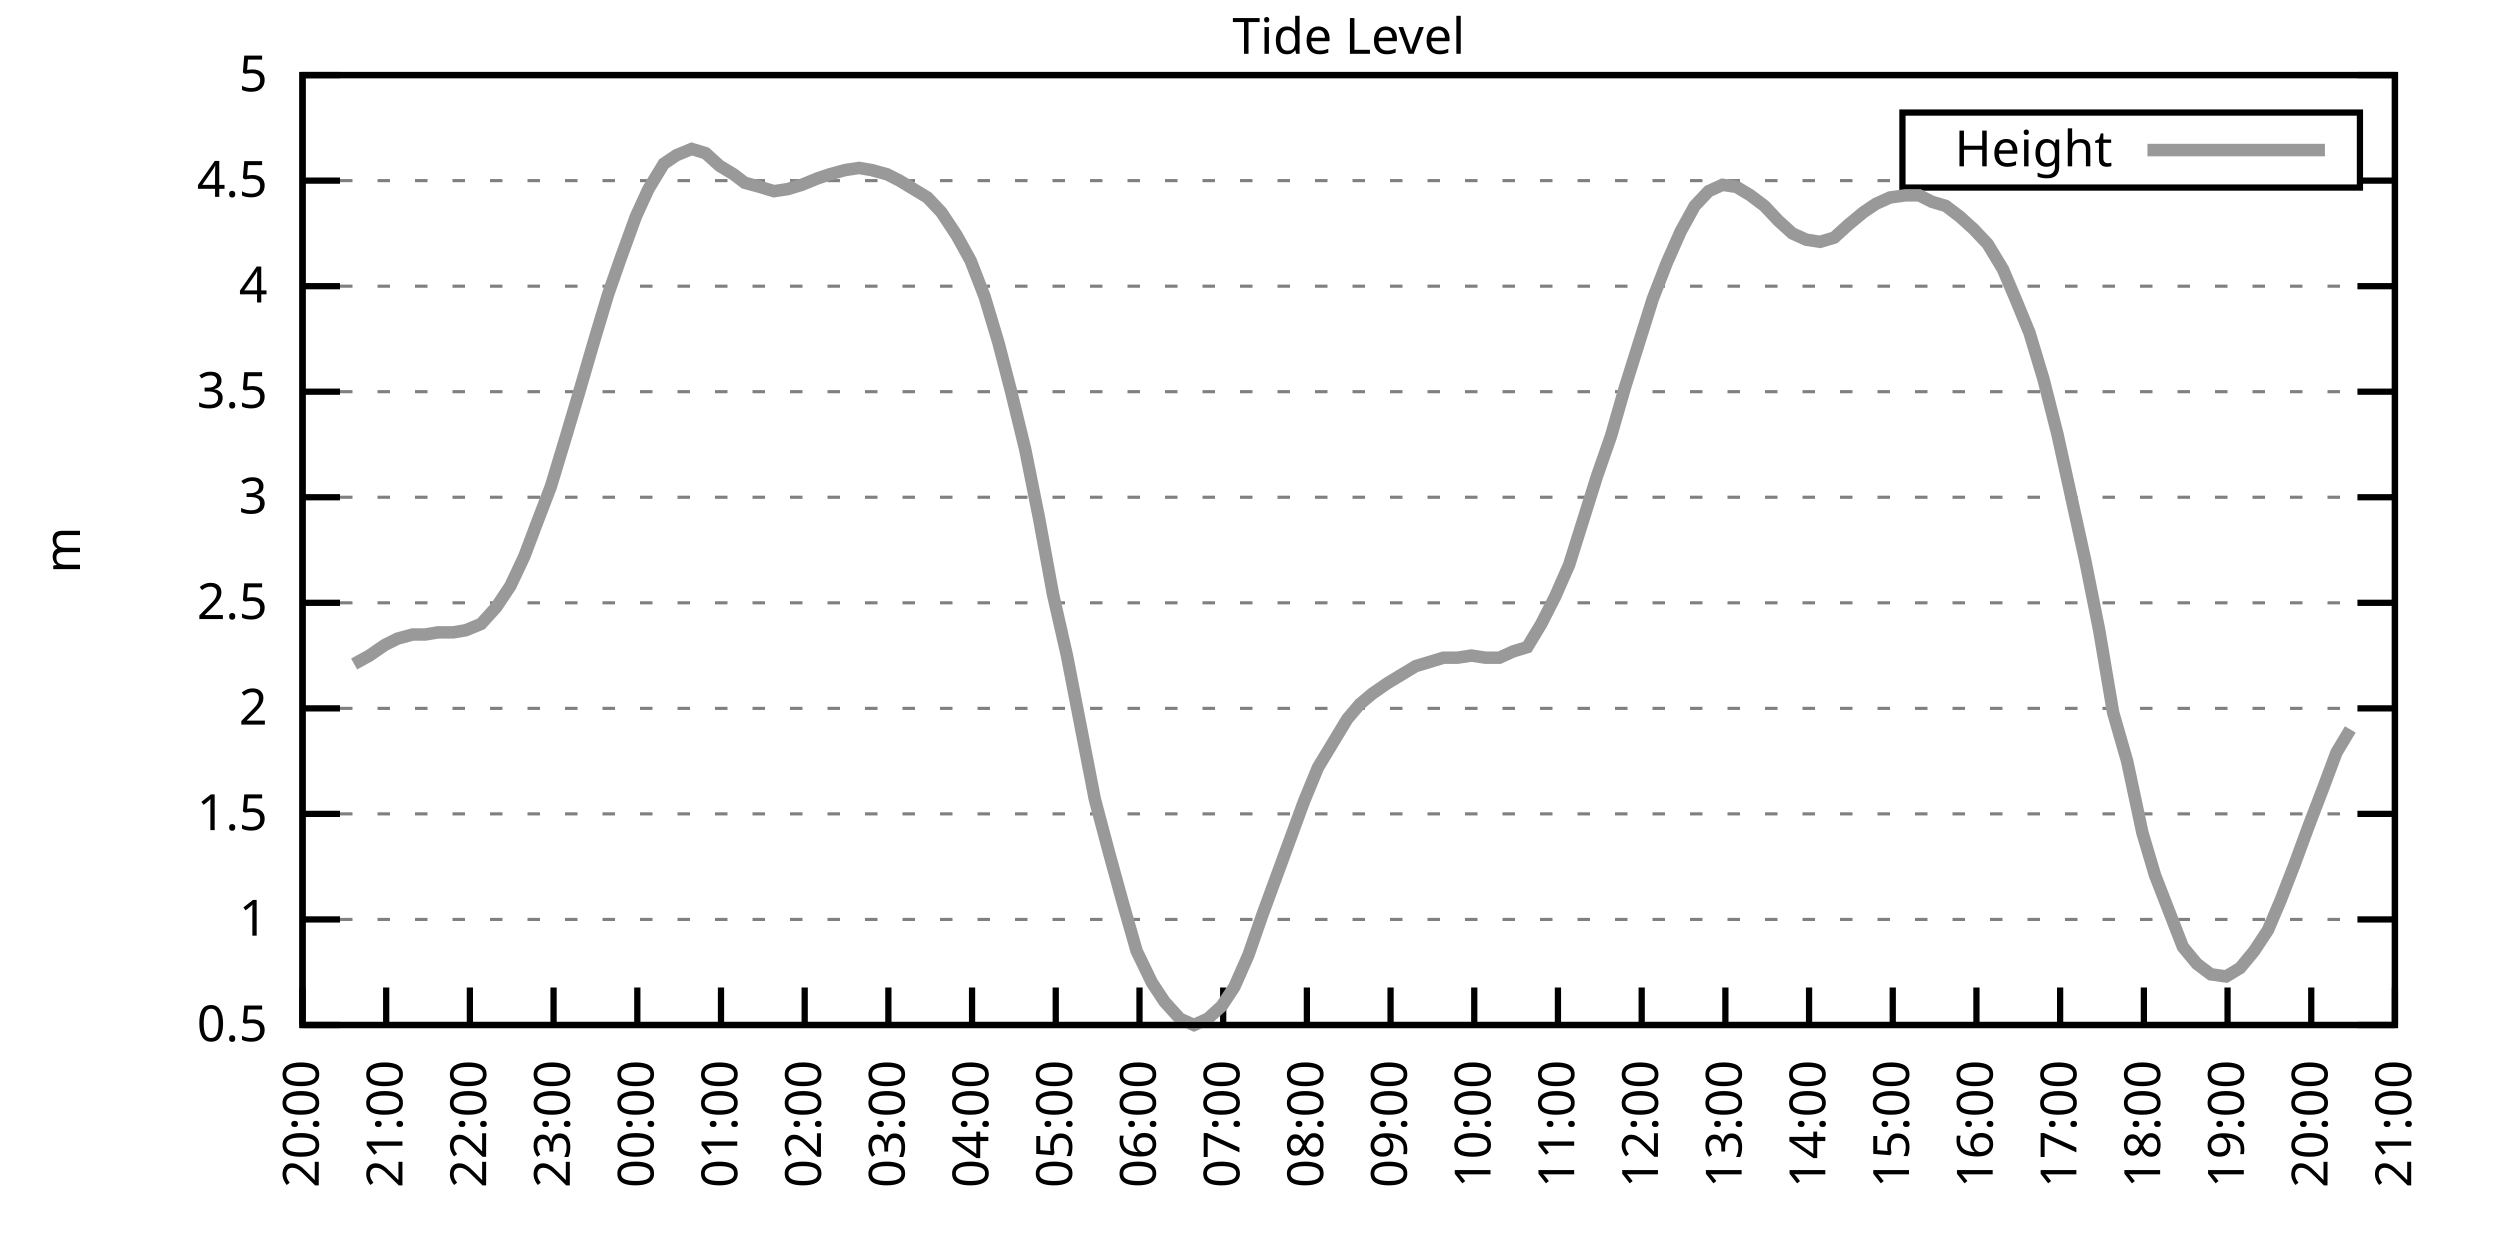
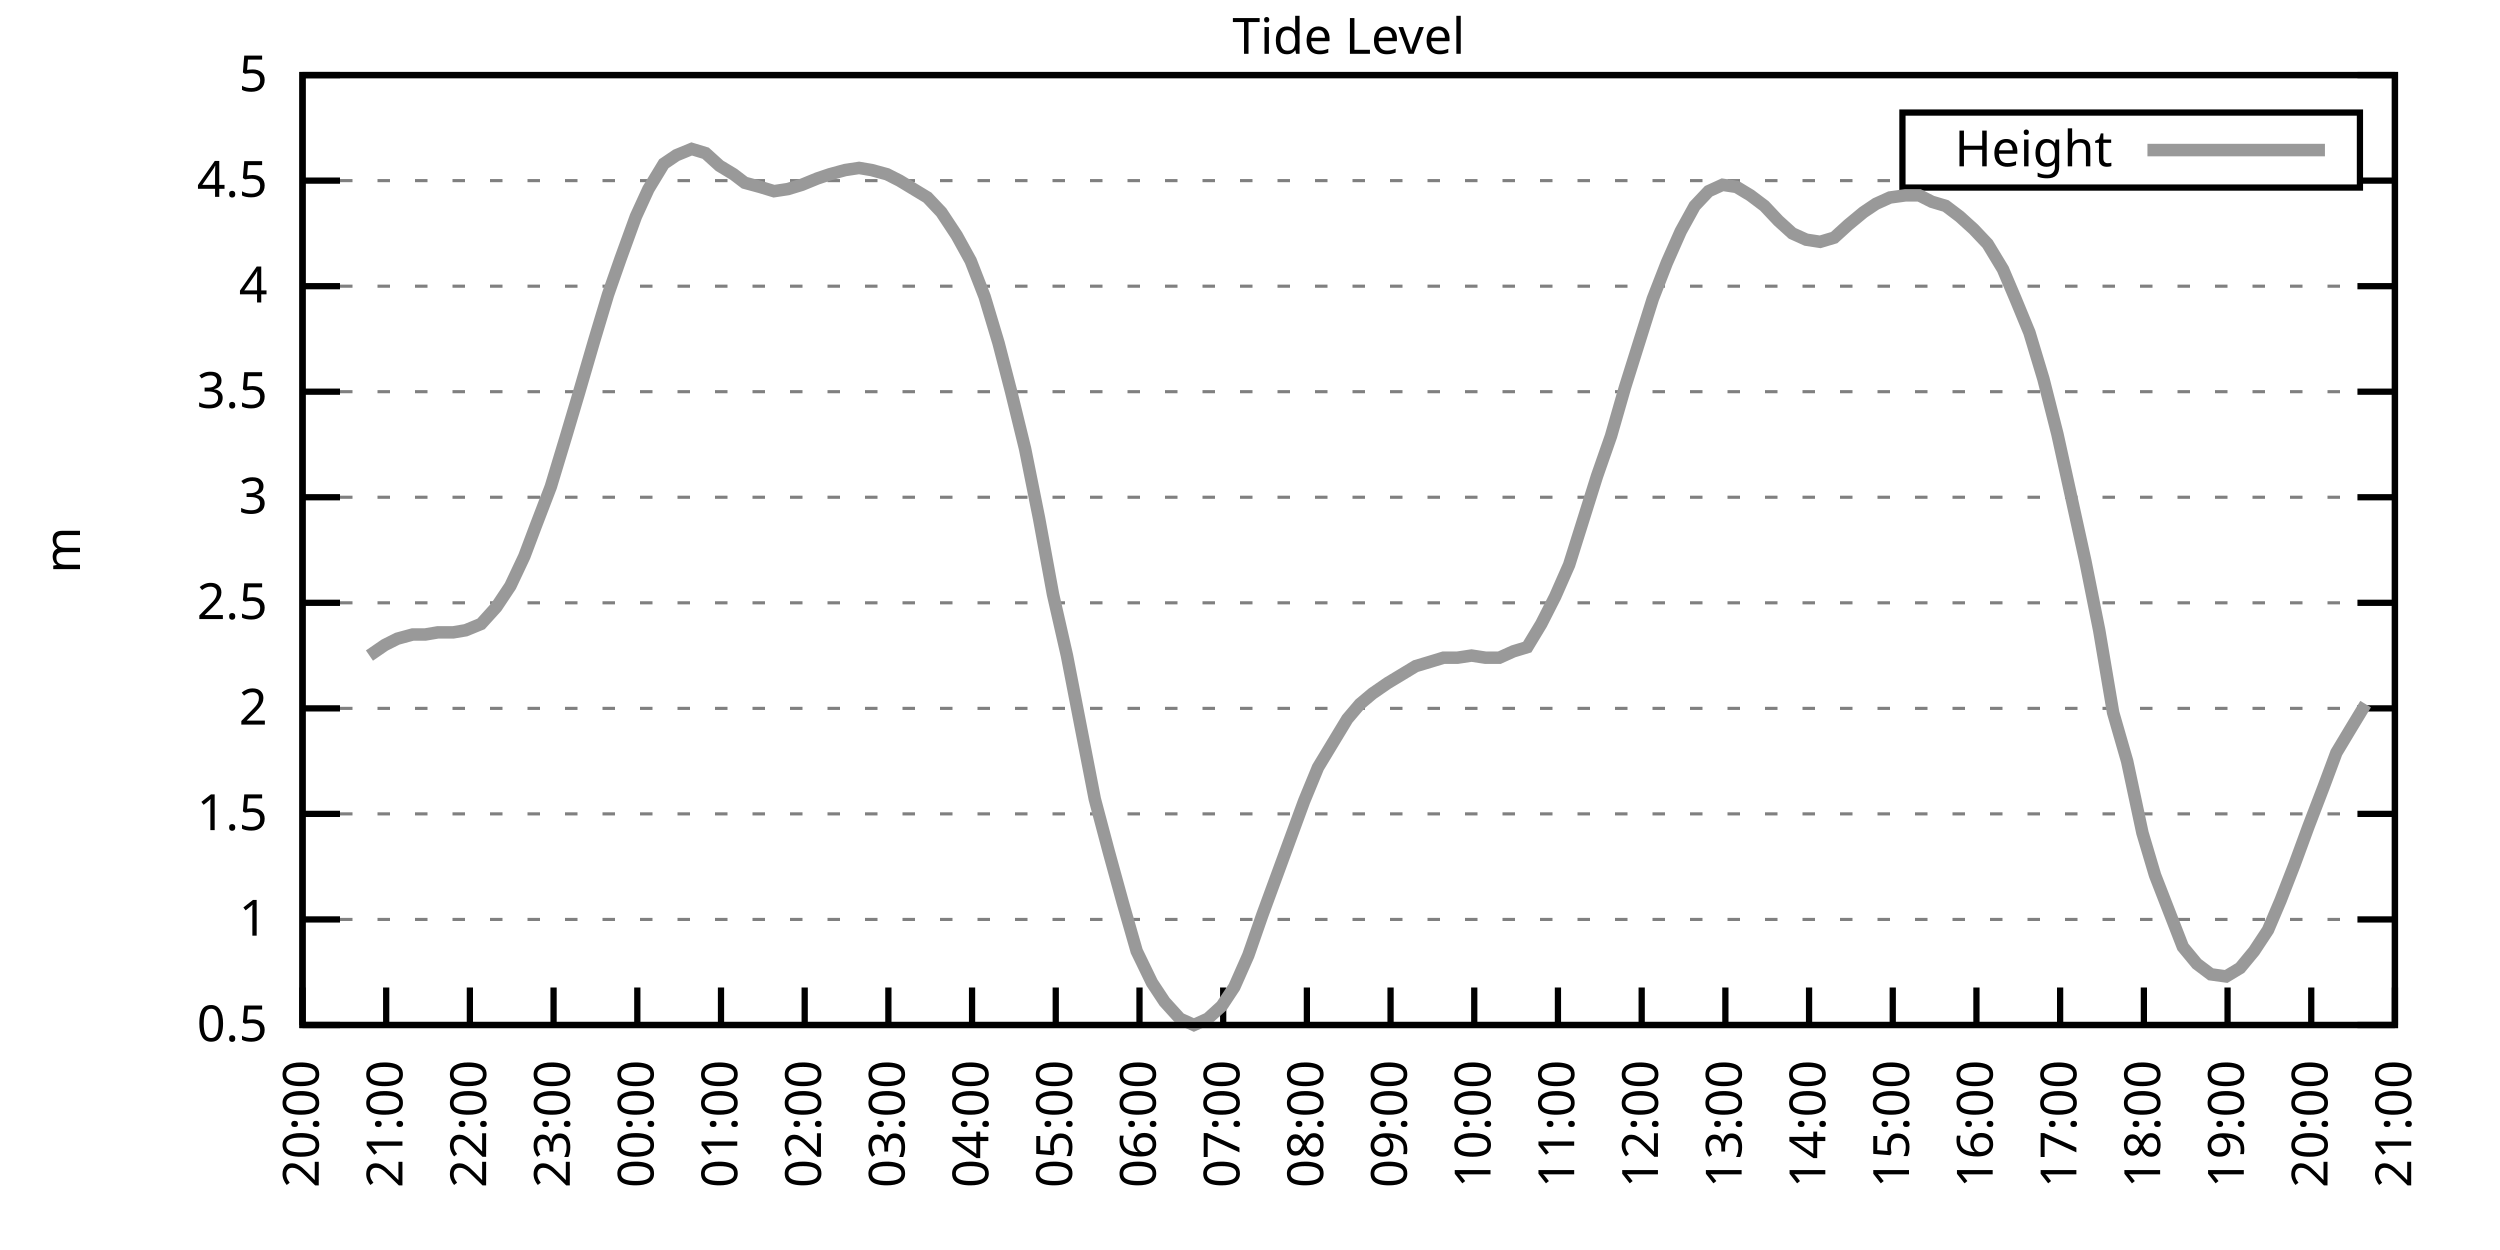
<svg xmlns="http://www.w3.org/2000/svg" xmlns:xlink="http://www.w3.org/1999/xlink" width="400" height="200" viewBox="0 0 400 200">
  <g id="gnuplot_canvas">
    <rect x="0" y="0" width="400" height="200" fill="none" />
    <defs>
      <circle id="gpDot" r="0.5" stroke-width="0.5" stroke="currentColor" />
      <path id="gpPt0" stroke-width="0.333" stroke="currentColor" d="M-1,0 h2 M0,-1 v2" />
      <path id="gpPt1" stroke-width="0.333" stroke="currentColor" d="M-1,-1 L1,1 M1,-1 L-1,1" />
      <path id="gpPt2" stroke-width="0.333" stroke="currentColor" d="M-1,0 L1,0 M0,-1 L0,1 M-1,-1 L1,1 M-1,1 L1,-1" />
      <rect id="gpPt3" stroke-width="0.333" stroke="currentColor" x="-1" y="-1" width="2" height="2" />
      <rect id="gpPt4" stroke-width="0.333" stroke="currentColor" fill="currentColor" x="-1" y="-1" width="2" height="2" />
      <circle id="gpPt5" stroke-width="0.333" stroke="currentColor" cx="0" cy="0" r="1" />
      <use xlink:href="#gpPt5" id="gpPt6" fill="currentColor" stroke="none" />
      <path id="gpPt7" stroke-width="0.333" stroke="currentColor" d="M0,-1.33 L-1.33,0.67 L1.33,0.67 z" />
      <use xlink:href="#gpPt7" id="gpPt8" fill="currentColor" stroke="none" />
      <use xlink:href="#gpPt7" id="gpPt9" stroke="currentColor" transform="rotate(180)" />
      <use xlink:href="#gpPt9" id="gpPt10" fill="currentColor" stroke="none" />
      <use xlink:href="#gpPt3" id="gpPt11" stroke="currentColor" transform="rotate(45)" />
      <use xlink:href="#gpPt11" id="gpPt12" fill="currentColor" stroke="none" />
      <path id="gpPt13" stroke-width="0.333" stroke="currentColor" d="M0,1.330 L1.265,0.411 L0.782,-1.067 L-0.782,-1.076 L-1.265,0.411 z" />
      <use xlink:href="#gpPt13" id="gpPt14" fill="currentColor" stroke="none" />
      <filter id="textbox" filterUnits="objectBoundingBox" x="0" y="0" height="1" width="1">
        <feFlood flood-color="white" flood-opacity="1" result="bgnd" />
        <feComposite in="SourceGraphic" in2="bgnd" operator="atop" />
      </filter>
      <filter id="greybox" filterUnits="objectBoundingBox" x="0" y="0" height="1" width="1">
        <feFlood flood-color="lightgrey" flood-opacity="1" result="grey" />
        <feComposite in="SourceGraphic" in2="grey" operator="atop" />
      </filter>
    </defs>
    <g fill="none" color="white" stroke="currentColor" stroke-width="1.00" stroke-linecap="butt" stroke-linejoin="miter">
</g>
    <g fill="none" color="black" stroke="currentColor" stroke-width="1.00" stroke-linecap="butt" stroke-linejoin="miter">
      <g stroke="none" shape-rendering="crispEdges">
        <polygon fill="rgb(255, 255, 255)" points="48.40,164.00 383.18,164.00 383.18,12.02 48.40,12.02 " />
      </g>
    </g>
    <g fill="none" color="black" stroke="currentColor" stroke-width="1.00" stroke-linecap="butt" stroke-linejoin="miter">
</g>
    <g fill="none" color="black" stroke="black" stroke-width="0.50" stroke-linecap="butt" stroke-linejoin="miter">
</g>
    <g fill="none" color="gray" stroke="currentColor" stroke-width="0.50" stroke-linecap="butt" stroke-linejoin="miter">
      <path stroke="gray" stroke-dasharray="2,4" class="gridline" d="M48.40,164.00 L383.19,164.00  " />
    </g>
    <g fill="none" color="gray" stroke="gray" stroke-width="1.00" stroke-linecap="butt" stroke-linejoin="miter">
</g>
    <g fill="none" color="black" stroke="currentColor" stroke-width="1.00" stroke-linecap="butt" stroke-linejoin="miter">
      <path stroke="black" d="M48.40,164.00 L54.40,164.00 M383.19,164.00 L377.19,164.00  " />
      <g transform="translate(42.80,166.60)" stroke="none" fill="black" font-family="Sans" font-size="8.00" text-anchor="end">
        <text>
          <tspan font-family="Sans"> 0.5</tspan>
        </text>
      </g>
    </g>
    <g fill="none" color="black" stroke="currentColor" stroke-width="1.00" stroke-linecap="butt" stroke-linejoin="miter">
</g>
    <g fill="none" color="black" stroke="black" stroke-width="0.50" stroke-linecap="butt" stroke-linejoin="miter">
</g>
    <g fill="none" color="gray" stroke="currentColor" stroke-width="0.50" stroke-linecap="butt" stroke-linejoin="miter">
      <path stroke="gray" stroke-dasharray="2,4" class="gridline" d="M48.40,147.11 L383.19,147.11  " />
    </g>
    <g fill="none" color="gray" stroke="gray" stroke-width="1.00" stroke-linecap="butt" stroke-linejoin="miter">
</g>
    <g fill="none" color="black" stroke="currentColor" stroke-width="1.00" stroke-linecap="butt" stroke-linejoin="miter">
      <path stroke="black" d="M48.40,147.11 L54.40,147.11 M383.19,147.11 L377.19,147.11  " />
      <g transform="translate(42.80,149.71)" stroke="none" fill="black" font-family="Sans" font-size="8.00" text-anchor="end">
        <text>
          <tspan font-family="Sans"> 1</tspan>
        </text>
      </g>
    </g>
    <g fill="none" color="black" stroke="currentColor" stroke-width="1.00" stroke-linecap="butt" stroke-linejoin="miter">
</g>
    <g fill="none" color="black" stroke="black" stroke-width="0.50" stroke-linecap="butt" stroke-linejoin="miter">
</g>
    <g fill="none" color="gray" stroke="currentColor" stroke-width="0.50" stroke-linecap="butt" stroke-linejoin="miter">
      <path stroke="gray" stroke-dasharray="2,4" class="gridline" d="M48.40,130.22 L383.19,130.22  " />
    </g>
    <g fill="none" color="gray" stroke="gray" stroke-width="1.00" stroke-linecap="butt" stroke-linejoin="miter">
</g>
    <g fill="none" color="black" stroke="currentColor" stroke-width="1.00" stroke-linecap="butt" stroke-linejoin="miter">
      <path stroke="black" d="M48.40,130.22 L54.40,130.22 M383.19,130.22 L377.19,130.22  " />
      <g transform="translate(42.80,132.82)" stroke="none" fill="black" font-family="Sans" font-size="8.00" text-anchor="end">
        <text>
          <tspan font-family="Sans"> 1.5</tspan>
        </text>
      </g>
    </g>
    <g fill="none" color="black" stroke="currentColor" stroke-width="1.00" stroke-linecap="butt" stroke-linejoin="miter">
</g>
    <g fill="none" color="black" stroke="black" stroke-width="0.50" stroke-linecap="butt" stroke-linejoin="miter">
</g>
    <g fill="none" color="gray" stroke="currentColor" stroke-width="0.50" stroke-linecap="butt" stroke-linejoin="miter">
      <path stroke="gray" stroke-dasharray="2,4" class="gridline" d="M48.40,113.34 L383.19,113.34  " />
    </g>
    <g fill="none" color="gray" stroke="gray" stroke-width="1.00" stroke-linecap="butt" stroke-linejoin="miter">
</g>
    <g fill="none" color="black" stroke="currentColor" stroke-width="1.00" stroke-linecap="butt" stroke-linejoin="miter">
      <path stroke="black" d="M48.40,113.34 L54.40,113.34 M383.19,113.34 L377.19,113.34  " />
      <g transform="translate(42.80,115.94)" stroke="none" fill="black" font-family="Sans" font-size="8.00" text-anchor="end">
        <text>
          <tspan font-family="Sans"> 2</tspan>
        </text>
      </g>
    </g>
    <g fill="none" color="black" stroke="currentColor" stroke-width="1.00" stroke-linecap="butt" stroke-linejoin="miter">
</g>
    <g fill="none" color="black" stroke="black" stroke-width="0.50" stroke-linecap="butt" stroke-linejoin="miter">
</g>
    <g fill="none" color="gray" stroke="currentColor" stroke-width="0.50" stroke-linecap="butt" stroke-linejoin="miter">
      <path stroke="gray" stroke-dasharray="2,4" class="gridline" d="M48.40,96.45 L383.19,96.45  " />
    </g>
    <g fill="none" color="gray" stroke="gray" stroke-width="1.00" stroke-linecap="butt" stroke-linejoin="miter">
</g>
    <g fill="none" color="black" stroke="currentColor" stroke-width="1.00" stroke-linecap="butt" stroke-linejoin="miter">
      <path stroke="black" d="M48.40,96.45 L54.40,96.45 M383.19,96.45 L377.19,96.45  " />
      <g transform="translate(42.80,99.05)" stroke="none" fill="black" font-family="Sans" font-size="8.00" text-anchor="end">
        <text>
          <tspan font-family="Sans"> 2.5</tspan>
        </text>
      </g>
    </g>
    <g fill="none" color="black" stroke="currentColor" stroke-width="1.00" stroke-linecap="butt" stroke-linejoin="miter">
</g>
    <g fill="none" color="black" stroke="black" stroke-width="0.50" stroke-linecap="butt" stroke-linejoin="miter">
</g>
    <g fill="none" color="gray" stroke="currentColor" stroke-width="0.50" stroke-linecap="butt" stroke-linejoin="miter">
      <path stroke="gray" stroke-dasharray="2,4" class="gridline" d="M48.40,79.56 L383.19,79.56  " />
    </g>
    <g fill="none" color="gray" stroke="gray" stroke-width="1.00" stroke-linecap="butt" stroke-linejoin="miter">
</g>
    <g fill="none" color="black" stroke="currentColor" stroke-width="1.00" stroke-linecap="butt" stroke-linejoin="miter">
      <path stroke="black" d="M48.40,79.56 L54.40,79.56 M383.19,79.56 L377.19,79.56  " />
      <g transform="translate(42.80,82.16)" stroke="none" fill="black" font-family="Sans" font-size="8.00" text-anchor="end">
        <text>
          <tspan font-family="Sans"> 3</tspan>
        </text>
      </g>
    </g>
    <g fill="none" color="black" stroke="currentColor" stroke-width="1.00" stroke-linecap="butt" stroke-linejoin="miter">
</g>
    <g fill="none" color="black" stroke="black" stroke-width="0.50" stroke-linecap="butt" stroke-linejoin="miter">
</g>
    <g fill="none" color="gray" stroke="currentColor" stroke-width="0.50" stroke-linecap="butt" stroke-linejoin="miter">
      <path stroke="gray" stroke-dasharray="2,4" class="gridline" d="M48.40,62.67 L383.19,62.67  " />
    </g>
    <g fill="none" color="gray" stroke="gray" stroke-width="1.00" stroke-linecap="butt" stroke-linejoin="miter">
</g>
    <g fill="none" color="black" stroke="currentColor" stroke-width="1.00" stroke-linecap="butt" stroke-linejoin="miter">
      <path stroke="black" d="M48.40,62.67 L54.40,62.67 M383.19,62.67 L377.19,62.67  " />
      <g transform="translate(42.80,65.27)" stroke="none" fill="black" font-family="Sans" font-size="8.00" text-anchor="end">
        <text>
          <tspan font-family="Sans"> 3.5</tspan>
        </text>
      </g>
    </g>
    <g fill="none" color="black" stroke="currentColor" stroke-width="1.00" stroke-linecap="butt" stroke-linejoin="miter">
</g>
    <g fill="none" color="black" stroke="black" stroke-width="0.50" stroke-linecap="butt" stroke-linejoin="miter">
</g>
    <g fill="none" color="gray" stroke="currentColor" stroke-width="0.50" stroke-linecap="butt" stroke-linejoin="miter">
      <path stroke="gray" stroke-dasharray="2,4" class="gridline" d="M48.40,45.79 L383.19,45.79  " />
    </g>
    <g fill="none" color="gray" stroke="gray" stroke-width="1.00" stroke-linecap="butt" stroke-linejoin="miter">
</g>
    <g fill="none" color="black" stroke="currentColor" stroke-width="1.00" stroke-linecap="butt" stroke-linejoin="miter">
      <path stroke="black" d="M48.40,45.79 L54.40,45.79 M383.19,45.79 L377.19,45.79  " />
      <g transform="translate(42.80,48.39)" stroke="none" fill="black" font-family="Sans" font-size="8.00" text-anchor="end">
        <text>
          <tspan font-family="Sans"> 4</tspan>
        </text>
      </g>
    </g>
    <g fill="none" color="black" stroke="currentColor" stroke-width="1.00" stroke-linecap="butt" stroke-linejoin="miter">
</g>
    <g fill="none" color="black" stroke="black" stroke-width="0.50" stroke-linecap="butt" stroke-linejoin="miter">
</g>
    <g fill="none" color="gray" stroke="currentColor" stroke-width="0.50" stroke-linecap="butt" stroke-linejoin="miter">
      <path stroke="gray" stroke-dasharray="2,4" class="gridline" d="M48.40,28.90 L304.39,28.90 M377.59,28.90 L383.19,28.90  " />
    </g>
    <g fill="none" color="gray" stroke="gray" stroke-width="1.00" stroke-linecap="butt" stroke-linejoin="miter">
</g>
    <g fill="none" color="black" stroke="currentColor" stroke-width="1.00" stroke-linecap="butt" stroke-linejoin="miter">
      <path stroke="black" d="M48.40,28.90 L54.40,28.90 M383.19,28.90 L377.19,28.90  " />
      <g transform="translate(42.80,31.50)" stroke="none" fill="black" font-family="Sans" font-size="8.00" text-anchor="end">
        <text>
          <tspan font-family="Sans"> 4.5</tspan>
        </text>
      </g>
    </g>
    <g fill="none" color="black" stroke="currentColor" stroke-width="1.00" stroke-linecap="butt" stroke-linejoin="miter">
</g>
    <g fill="none" color="black" stroke="black" stroke-width="0.50" stroke-linecap="butt" stroke-linejoin="miter">
</g>
    <g fill="none" color="gray" stroke="currentColor" stroke-width="0.50" stroke-linecap="butt" stroke-linejoin="miter">
      <path stroke="gray" stroke-dasharray="2,4" class="gridline" d="M48.40,12.01 L383.19,12.01  " />
    </g>
    <g fill="none" color="gray" stroke="gray" stroke-width="1.00" stroke-linecap="butt" stroke-linejoin="miter">
</g>
    <g fill="none" color="black" stroke="currentColor" stroke-width="1.00" stroke-linecap="butt" stroke-linejoin="miter">
      <path stroke="black" d="M48.40,12.01 L54.40,12.01 M383.19,12.01 L377.19,12.01  " />
      <g transform="translate(42.80,14.61)" stroke="none" fill="black" font-family="Sans" font-size="8.00" text-anchor="end">
        <text>
          <tspan font-family="Sans"> 5</tspan>
        </text>
      </g>
    </g>
    <g fill="none" color="black" stroke="currentColor" stroke-width="1.00" stroke-linecap="butt" stroke-linejoin="miter">
      <path stroke="black" d="M48.40,164.00 L48.40,158.00  " />
      <g transform="translate(51.00,169.60) rotate(270.00)" stroke="none" fill="black" font-family="Sans" font-size="8.00" text-anchor="end">
        <text>
          <tspan font-family="Sans">20:00</tspan>
        </text>
      </g>
    </g>
    <g fill="none" color="black" stroke="currentColor" stroke-width="1.00" stroke-linecap="butt" stroke-linejoin="miter">
      <path stroke="black" d="M61.79,164.00 L61.79,158.00  " />
      <g transform="translate(64.39,169.60) rotate(270.00)" stroke="none" fill="black" font-family="Sans" font-size="8.00" text-anchor="end">
        <text>
          <tspan font-family="Sans">21:00</tspan>
        </text>
      </g>
    </g>
    <g fill="none" color="black" stroke="currentColor" stroke-width="1.00" stroke-linecap="butt" stroke-linejoin="miter">
      <path stroke="black" d="M75.18,164.00 L75.18,158.00  " />
      <g transform="translate(77.78,169.60) rotate(270.00)" stroke="none" fill="black" font-family="Sans" font-size="8.00" text-anchor="end">
        <text>
          <tspan font-family="Sans">22:00</tspan>
        </text>
      </g>
    </g>
    <g fill="none" color="black" stroke="currentColor" stroke-width="1.00" stroke-linecap="butt" stroke-linejoin="miter">
      <path stroke="black" d="M88.57,164.00 L88.57,158.00  " />
      <g transform="translate(91.17,169.60) rotate(270.00)" stroke="none" fill="black" font-family="Sans" font-size="8.00" text-anchor="end">
        <text>
          <tspan font-family="Sans">23:00</tspan>
        </text>
      </g>
    </g>
    <g fill="none" color="black" stroke="currentColor" stroke-width="1.00" stroke-linecap="butt" stroke-linejoin="miter">
      <path stroke="black" d="M101.97,164.00 L101.97,158.00  " />
      <g transform="translate(104.57,169.60) rotate(270.00)" stroke="none" fill="black" font-family="Sans" font-size="8.00" text-anchor="end">
        <text>
          <tspan font-family="Sans">00:00</tspan>
        </text>
      </g>
    </g>
    <g fill="none" color="black" stroke="currentColor" stroke-width="1.00" stroke-linecap="butt" stroke-linejoin="miter">
      <path stroke="black" d="M115.36,164.00 L115.36,158.00  " />
      <g transform="translate(117.96,169.60) rotate(270.00)" stroke="none" fill="black" font-family="Sans" font-size="8.00" text-anchor="end">
        <text>
          <tspan font-family="Sans">01:00</tspan>
        </text>
      </g>
    </g>
    <g fill="none" color="black" stroke="currentColor" stroke-width="1.00" stroke-linecap="butt" stroke-linejoin="miter">
      <path stroke="black" d="M128.75,164.00 L128.75,158.00  " />
      <g transform="translate(131.35,169.60) rotate(270.00)" stroke="none" fill="black" font-family="Sans" font-size="8.00" text-anchor="end">
        <text>
          <tspan font-family="Sans">02:00</tspan>
        </text>
      </g>
    </g>
    <g fill="none" color="black" stroke="currentColor" stroke-width="1.00" stroke-linecap="butt" stroke-linejoin="miter">
      <path stroke="black" d="M142.14,164.00 L142.14,158.00  " />
      <g transform="translate(144.74,169.60) rotate(270.00)" stroke="none" fill="black" font-family="Sans" font-size="8.00" text-anchor="end">
        <text>
          <tspan font-family="Sans">03:00</tspan>
        </text>
      </g>
    </g>
    <g fill="none" color="black" stroke="currentColor" stroke-width="1.00" stroke-linecap="butt" stroke-linejoin="miter">
      <path stroke="black" d="M155.53,164.00 L155.53,158.00  " />
      <g transform="translate(158.13,169.60) rotate(270.00)" stroke="none" fill="black" font-family="Sans" font-size="8.00" text-anchor="end">
        <text>
          <tspan font-family="Sans">04:00</tspan>
        </text>
      </g>
    </g>
    <g fill="none" color="black" stroke="currentColor" stroke-width="1.00" stroke-linecap="butt" stroke-linejoin="miter">
      <path stroke="black" d="M168.92,164.00 L168.92,158.00  " />
      <g transform="translate(171.52,169.60) rotate(270.00)" stroke="none" fill="black" font-family="Sans" font-size="8.00" text-anchor="end">
        <text>
          <tspan font-family="Sans">05:00</tspan>
        </text>
      </g>
    </g>
    <g fill="none" color="black" stroke="currentColor" stroke-width="1.00" stroke-linecap="butt" stroke-linejoin="miter">
      <path stroke="black" d="M182.32,164.00 L182.32,158.00  " />
      <g transform="translate(184.92,169.60) rotate(270.00)" stroke="none" fill="black" font-family="Sans" font-size="8.00" text-anchor="end">
        <text>
          <tspan font-family="Sans">06:00</tspan>
        </text>
      </g>
    </g>
    <g fill="none" color="black" stroke="currentColor" stroke-width="1.00" stroke-linecap="butt" stroke-linejoin="miter">
      <path stroke="black" d="M195.71,164.00 L195.71,158.00  " />
      <g transform="translate(198.31,169.60) rotate(270.00)" stroke="none" fill="black" font-family="Sans" font-size="8.00" text-anchor="end">
        <text>
          <tspan font-family="Sans">07:00</tspan>
        </text>
      </g>
    </g>
    <g fill="none" color="black" stroke="currentColor" stroke-width="1.00" stroke-linecap="butt" stroke-linejoin="miter">
      <path stroke="black" d="M209.10,164.00 L209.10,158.00  " />
      <g transform="translate(211.70,169.60) rotate(270.00)" stroke="none" fill="black" font-family="Sans" font-size="8.00" text-anchor="end">
        <text>
          <tspan font-family="Sans">08:00</tspan>
        </text>
      </g>
    </g>
    <g fill="none" color="black" stroke="currentColor" stroke-width="1.00" stroke-linecap="butt" stroke-linejoin="miter">
      <path stroke="black" d="M222.49,164.00 L222.49,158.00  " />
      <g transform="translate(225.09,169.60) rotate(270.00)" stroke="none" fill="black" font-family="Sans" font-size="8.00" text-anchor="end">
        <text>
          <tspan font-family="Sans">09:00</tspan>
        </text>
      </g>
    </g>
    <g fill="none" color="black" stroke="currentColor" stroke-width="1.00" stroke-linecap="butt" stroke-linejoin="miter">
      <path stroke="black" d="M235.88,164.00 L235.88,158.00  " />
      <g transform="translate(238.48,169.60) rotate(270.00)" stroke="none" fill="black" font-family="Sans" font-size="8.00" text-anchor="end">
        <text>
          <tspan font-family="Sans">10:00</tspan>
        </text>
      </g>
    </g>
    <g fill="none" color="black" stroke="currentColor" stroke-width="1.00" stroke-linecap="butt" stroke-linejoin="miter">
      <path stroke="black" d="M249.27,164.00 L249.27,158.00  " />
      <g transform="translate(251.87,169.60) rotate(270.00)" stroke="none" fill="black" font-family="Sans" font-size="8.00" text-anchor="end">
        <text>
          <tspan font-family="Sans">11:00</tspan>
        </text>
      </g>
    </g>
    <g fill="none" color="black" stroke="currentColor" stroke-width="1.00" stroke-linecap="butt" stroke-linejoin="miter">
      <path stroke="black" d="M262.67,164.00 L262.67,158.00  " />
      <g transform="translate(265.27,169.60) rotate(270.00)" stroke="none" fill="black" font-family="Sans" font-size="8.00" text-anchor="end">
        <text>
          <tspan font-family="Sans">12:00</tspan>
        </text>
      </g>
    </g>
    <g fill="none" color="black" stroke="currentColor" stroke-width="1.00" stroke-linecap="butt" stroke-linejoin="miter">
      <path stroke="black" d="M276.06,164.00 L276.06,158.00  " />
      <g transform="translate(278.66,169.60) rotate(270.00)" stroke="none" fill="black" font-family="Sans" font-size="8.00" text-anchor="end">
        <text>
          <tspan font-family="Sans">13:00</tspan>
        </text>
      </g>
    </g>
    <g fill="none" color="black" stroke="currentColor" stroke-width="1.00" stroke-linecap="butt" stroke-linejoin="miter">
      <path stroke="black" d="M289.45,164.00 L289.45,158.00  " />
      <g transform="translate(292.05,169.60) rotate(270.00)" stroke="none" fill="black" font-family="Sans" font-size="8.00" text-anchor="end">
        <text>
          <tspan font-family="Sans">14:00</tspan>
        </text>
      </g>
    </g>
    <g fill="none" color="black" stroke="currentColor" stroke-width="1.00" stroke-linecap="butt" stroke-linejoin="miter">
      <path stroke="black" d="M302.84,164.00 L302.84,158.00  " />
      <g transform="translate(305.44,169.60) rotate(270.00)" stroke="none" fill="black" font-family="Sans" font-size="8.00" text-anchor="end">
        <text>
          <tspan font-family="Sans">15:00</tspan>
        </text>
      </g>
    </g>
    <g fill="none" color="black" stroke="currentColor" stroke-width="1.00" stroke-linecap="butt" stroke-linejoin="miter">
      <path stroke="black" d="M316.23,164.00 L316.23,158.00  " />
      <g transform="translate(318.83,169.60) rotate(270.00)" stroke="none" fill="black" font-family="Sans" font-size="8.00" text-anchor="end">
        <text>
          <tspan font-family="Sans">16:00</tspan>
        </text>
      </g>
    </g>
    <g fill="none" color="black" stroke="currentColor" stroke-width="1.00" stroke-linecap="butt" stroke-linejoin="miter">
      <path stroke="black" d="M329.62,164.00 L329.62,158.00  " />
      <g transform="translate(332.22,169.60) rotate(270.00)" stroke="none" fill="black" font-family="Sans" font-size="8.00" text-anchor="end">
        <text>
          <tspan font-family="Sans">17:00</tspan>
        </text>
      </g>
    </g>
    <g fill="none" color="black" stroke="currentColor" stroke-width="1.00" stroke-linecap="butt" stroke-linejoin="miter">
      <path stroke="black" d="M343.02,164.00 L343.02,158.00  " />
      <g transform="translate(345.62,169.60) rotate(270.00)" stroke="none" fill="black" font-family="Sans" font-size="8.00" text-anchor="end">
        <text>
          <tspan font-family="Sans">18:00</tspan>
        </text>
      </g>
    </g>
    <g fill="none" color="black" stroke="currentColor" stroke-width="1.00" stroke-linecap="butt" stroke-linejoin="miter">
      <path stroke="black" d="M356.41,164.00 L356.41,158.00  " />
      <g transform="translate(359.01,169.60) rotate(270.00)" stroke="none" fill="black" font-family="Sans" font-size="8.00" text-anchor="end">
        <text>
          <tspan font-family="Sans">19:00</tspan>
        </text>
      </g>
    </g>
    <g fill="none" color="black" stroke="currentColor" stroke-width="1.00" stroke-linecap="butt" stroke-linejoin="miter">
      <path stroke="black" d="M369.80,164.00 L369.80,158.00  " />
      <g transform="translate(372.40,169.60) rotate(270.00)" stroke="none" fill="black" font-family="Sans" font-size="8.00" text-anchor="end">
        <text>
          <tspan font-family="Sans">20:00</tspan>
        </text>
      </g>
    </g>
    <g fill="none" color="black" stroke="currentColor" stroke-width="1.00" stroke-linecap="butt" stroke-linejoin="miter">
      <path stroke="black" d="M383.19,164.00 L383.19,158.00  " />
      <g transform="translate(385.79,169.60) rotate(270.00)" stroke="none" fill="black" font-family="Sans" font-size="8.00" text-anchor="end">
        <text>
          <tspan font-family="Sans">21:00</tspan>
        </text>
      </g>
    </g>
    <g fill="none" color="black" stroke="currentColor" stroke-width="1.00" stroke-linecap="butt" stroke-linejoin="miter">
</g>
    <g fill="none" color="black" stroke="currentColor" stroke-width="1.00" stroke-linecap="butt" stroke-linejoin="miter">
      <path stroke="black" d="M48.40,12.01 L48.40,164.00 L383.19,164.00 L383.19,12.01 L48.40,12.01 Z  " />
    </g>
    <g fill="none" color="black" stroke="currentColor" stroke-width="1.00" stroke-linecap="butt" stroke-linejoin="miter">
</g>
    <g fill="none" color="black" stroke="currentColor" stroke-width="1.00" stroke-linecap="butt" stroke-linejoin="miter">
      <path stroke="black" d="M304.39,30.01 L304.39,18.01 L377.59,18.01 L377.59,30.01 L304.39,30.01 Z  " />
    </g>
    <g id="Tide_level_plot_1">
      <g fill="none" color="white" stroke="black" stroke-width="2.00" stroke-linecap="butt" stroke-linejoin="miter">
</g>
      <g fill="none" color="black" stroke="currentColor" stroke-width="2.00" stroke-linecap="butt" stroke-linejoin="miter">
        <g transform="translate(337.99,26.61)" stroke="none" fill="black" font-family="Sans" font-size="8.00" text-anchor="end">
          <text>
            <tspan font-family="Sans">Height</tspan>
          </text>
        </g>
      </g>
      <g fill="none" color="black" stroke="currentColor" stroke-width="2.00" stroke-linecap="butt" stroke-linejoin="miter">
-         <path stroke="rgb(153, 153, 153)" d="M343.59,24.01 L371.99,24.01 M56.66,106.24 L59.11,104.89 L61.57,103.20 L63.58,102.19 L66.03,101.52 L68.04,101.52   L70.05,101.18 L72.50,101.18 L74.51,100.84 L76.97,99.83 L79.42,97.12 L81.66,93.75 L83.89,89.02 L85.67,84.29   L88.13,77.87 L90.58,69.77 L92.59,63.01 L95.05,54.57 L97.28,47.14 L99.29,41.39 L101.74,34.64 L103.75,30.25   L106.21,26.20 L108.22,24.84 L110.67,23.83 L112.90,24.51 L115.13,26.53 L117.37,27.88 L119.15,29.24 L121.61,29.91   L123.84,30.59 L126.07,30.25 L128.30,29.57 L130.76,28.56 L132.77,27.88 L135.22,27.21 L137.45,26.87 L139.46,27.21   L141.92,27.88 L143.93,28.90 L146.16,30.25 L148.39,31.60 L150.62,33.96 L153.08,37.68 L155.31,41.73 L157.54,47.47   L159.77,54.90 L161.78,62.67 L164.01,71.79 L166.25,82.94 L168.48,95.10 L170.71,104.89 L172.94,116.38 L175.17,127.86   L177.41,136.30 L179.64,144.41 L181.87,152.18 L184.32,157.24 L186.33,160.28 L188.79,162.99 L191.02,164.00 L193.25,162.99   L195.48,160.96 L197.49,157.92 L199.73,152.85 L201.96,146.44 L204.19,140.36 L206.42,134.28 L208.65,128.20 L210.88,122.79   L213.12,119.08 L215.57,115.03 L217.58,112.66 L219.59,110.97 L222.04,109.28 L224.28,107.93 L226.51,106.58 L228.74,105.91   L230.97,105.23 L233.20,105.23 L235.44,104.89 L237.67,105.23 L239.90,105.23 L242.13,104.22 L244.36,103.54 L246.60,99.83   L248.83,95.44 L251.06,90.37 L253.29,83.28 L255.52,76.18 L257.76,69.77 L259.99,62.00 L262.22,54.90 L264.45,47.81   L266.68,42.07 L268.92,37.00 L271.15,32.95 L273.38,30.59 L275.61,29.57 L277.84,29.91 L280.07,31.26 L282.31,32.95   L284.54,35.32 L286.77,37.34 L289.00,38.35 L291.23,38.69 L293.47,38.02 L295.70,35.99 L298.15,33.96 L300.16,32.61   L302.39,31.60 L304.85,31.26 L307.08,31.26 L309.09,32.28 L311.32,32.95 L313.55,34.64 L315.79,36.67 L318.02,39.03   L320.47,43.08 L322.48,47.81 L324.71,53.22 L326.95,60.65 L329.18,69.43 L331.41,79.56 L333.64,89.69 L335.87,100.84   L338.10,114.01 L340.34,121.78 L342.79,133.26 L344.80,140.02 L347.03,145.76 L349.26,151.50 L351.50,154.21 L353.73,155.89   L356.18,156.23 L358.42,154.88 L360.65,152.18 L362.88,148.80 L364.89,144.07 L367.12,138.33 L369.35,132.25 L371.81,125.83   L373.82,120.43 L376.05,116.71  " />
+         <path stroke="rgb(153, 153, 153)" d="M343.59,24.01 L371.99,24.01 M59.11,104.89 L61.57,103.20 L63.58,102.19 L66.03,101.52 L68.04,101.52 L70.05,101.18   L72.50,101.18 L74.51,100.84 L76.97,99.83 L79.42,97.12 L81.66,93.75 L83.89,89.02 L85.67,84.29 L88.13,77.87   L90.58,69.77 L92.59,63.01 L95.05,54.57 L97.28,47.14 L99.29,41.39 L101.74,34.64 L103.75,30.25 L106.21,26.20   L108.22,24.84 L110.67,23.83 L112.90,24.51 L115.13,26.53 L117.37,27.88 L119.15,29.24 L121.61,29.91 L123.84,30.59   L126.07,30.25 L128.30,29.57 L130.76,28.56 L132.77,27.88 L135.22,27.21 L137.45,26.87 L139.46,27.21 L141.92,27.88   L143.93,28.90 L146.16,30.25 L148.39,31.60 L150.62,33.96 L153.08,37.68 L155.31,41.73 L157.54,47.47 L159.77,54.90   L161.78,62.67 L164.01,71.79 L166.25,82.94 L168.48,95.10 L170.71,104.89 L172.94,116.38 L175.17,127.86 L177.41,136.30   L179.64,144.41 L181.87,152.18 L184.32,157.24 L186.33,160.28 L188.79,162.99 L191.02,164.00 L193.25,162.99 L195.48,160.96   L197.49,157.92 L199.73,152.85 L201.96,146.44 L204.19,140.36 L206.42,134.28 L208.65,128.20 L210.88,122.79 L213.12,119.08   L215.57,115.03 L217.58,112.66 L219.59,110.97 L222.04,109.28 L224.28,107.93 L226.51,106.58 L228.74,105.91 L230.97,105.23   L233.20,105.23 L235.44,104.89 L237.67,105.23 L239.90,105.23 L242.13,104.22 L244.36,103.54 L246.60,99.83 L248.83,95.44   L251.06,90.37 L253.29,83.28 L255.52,76.18 L257.76,69.77 L259.99,62.00 L262.22,54.90 L264.45,47.81 L266.68,42.07   L268.92,37.00 L271.15,32.95 L273.38,30.59 L275.61,29.57 L277.84,29.91 L280.07,31.26 L282.31,32.95 L284.54,35.32   L286.77,37.34 L289.00,38.35 L291.23,38.69 L293.47,38.02 L295.70,35.99 L298.15,33.96 L300.16,32.61 L302.39,31.60   L304.85,31.26 L307.08,31.26 L309.09,32.28 L311.32,32.95 L313.55,34.64 L315.79,36.67 L318.02,39.03 L320.47,43.08   L322.48,47.81 L324.71,53.22 L326.95,60.65 L329.18,69.43 L331.41,79.56 L333.64,89.69 L335.87,100.84 L338.10,114.01   L340.34,121.78 L342.79,133.26 L344.80,140.02 L347.03,145.76 L349.26,151.50 L351.50,154.21 L353.73,155.89 L356.18,156.23   L358.42,154.88 L360.65,152.18 L362.88,148.80 L364.89,144.07 L367.12,138.33 L369.35,132.25 L371.81,125.83 L373.82,120.43   L376.05,116.71 L378.50,112.66  " />
      </g>
    </g>
    <g fill="none" color="black" stroke="currentColor" stroke-width="2.00" stroke-linecap="butt" stroke-linejoin="miter">
</g>
    <g fill="none" color="black" stroke="black" stroke-width="1.00" stroke-linecap="butt" stroke-linejoin="miter">
</g>
    <g fill="none" color="black" stroke="currentColor" stroke-width="1.00" stroke-linecap="butt" stroke-linejoin="miter">
      <path stroke="black" d="M48.40,12.01 L48.40,164.00 L383.19,164.00 L383.19,12.01 L48.40,12.01 Z  " />
      <g transform="translate(12.80,88.01) rotate(270.00)" stroke="none" fill="black" font-family="Sans" font-size="8.00" text-anchor="middle">
        <text>
          <tspan font-family="Sans">m</tspan>
        </text>
      </g>
    </g>
    <g fill="none" color="black" stroke="currentColor" stroke-width="1.00" stroke-linecap="butt" stroke-linejoin="miter">
</g>
    <g fill="none" color="black" stroke="currentColor" stroke-width="1.00" stroke-linecap="butt" stroke-linejoin="miter">
      <g transform="translate(215.79,8.61)" stroke="none" fill="black" font-family="Sans" font-size="8.00" text-anchor="middle">
        <text>
          <tspan font-family="Sans">Tide Level</tspan>
        </text>
      </g>
    </g>
    <g fill="none" color="black" stroke="currentColor" stroke-width="1.00" stroke-linecap="butt" stroke-linejoin="miter">
</g>
  </g>
</svg>
